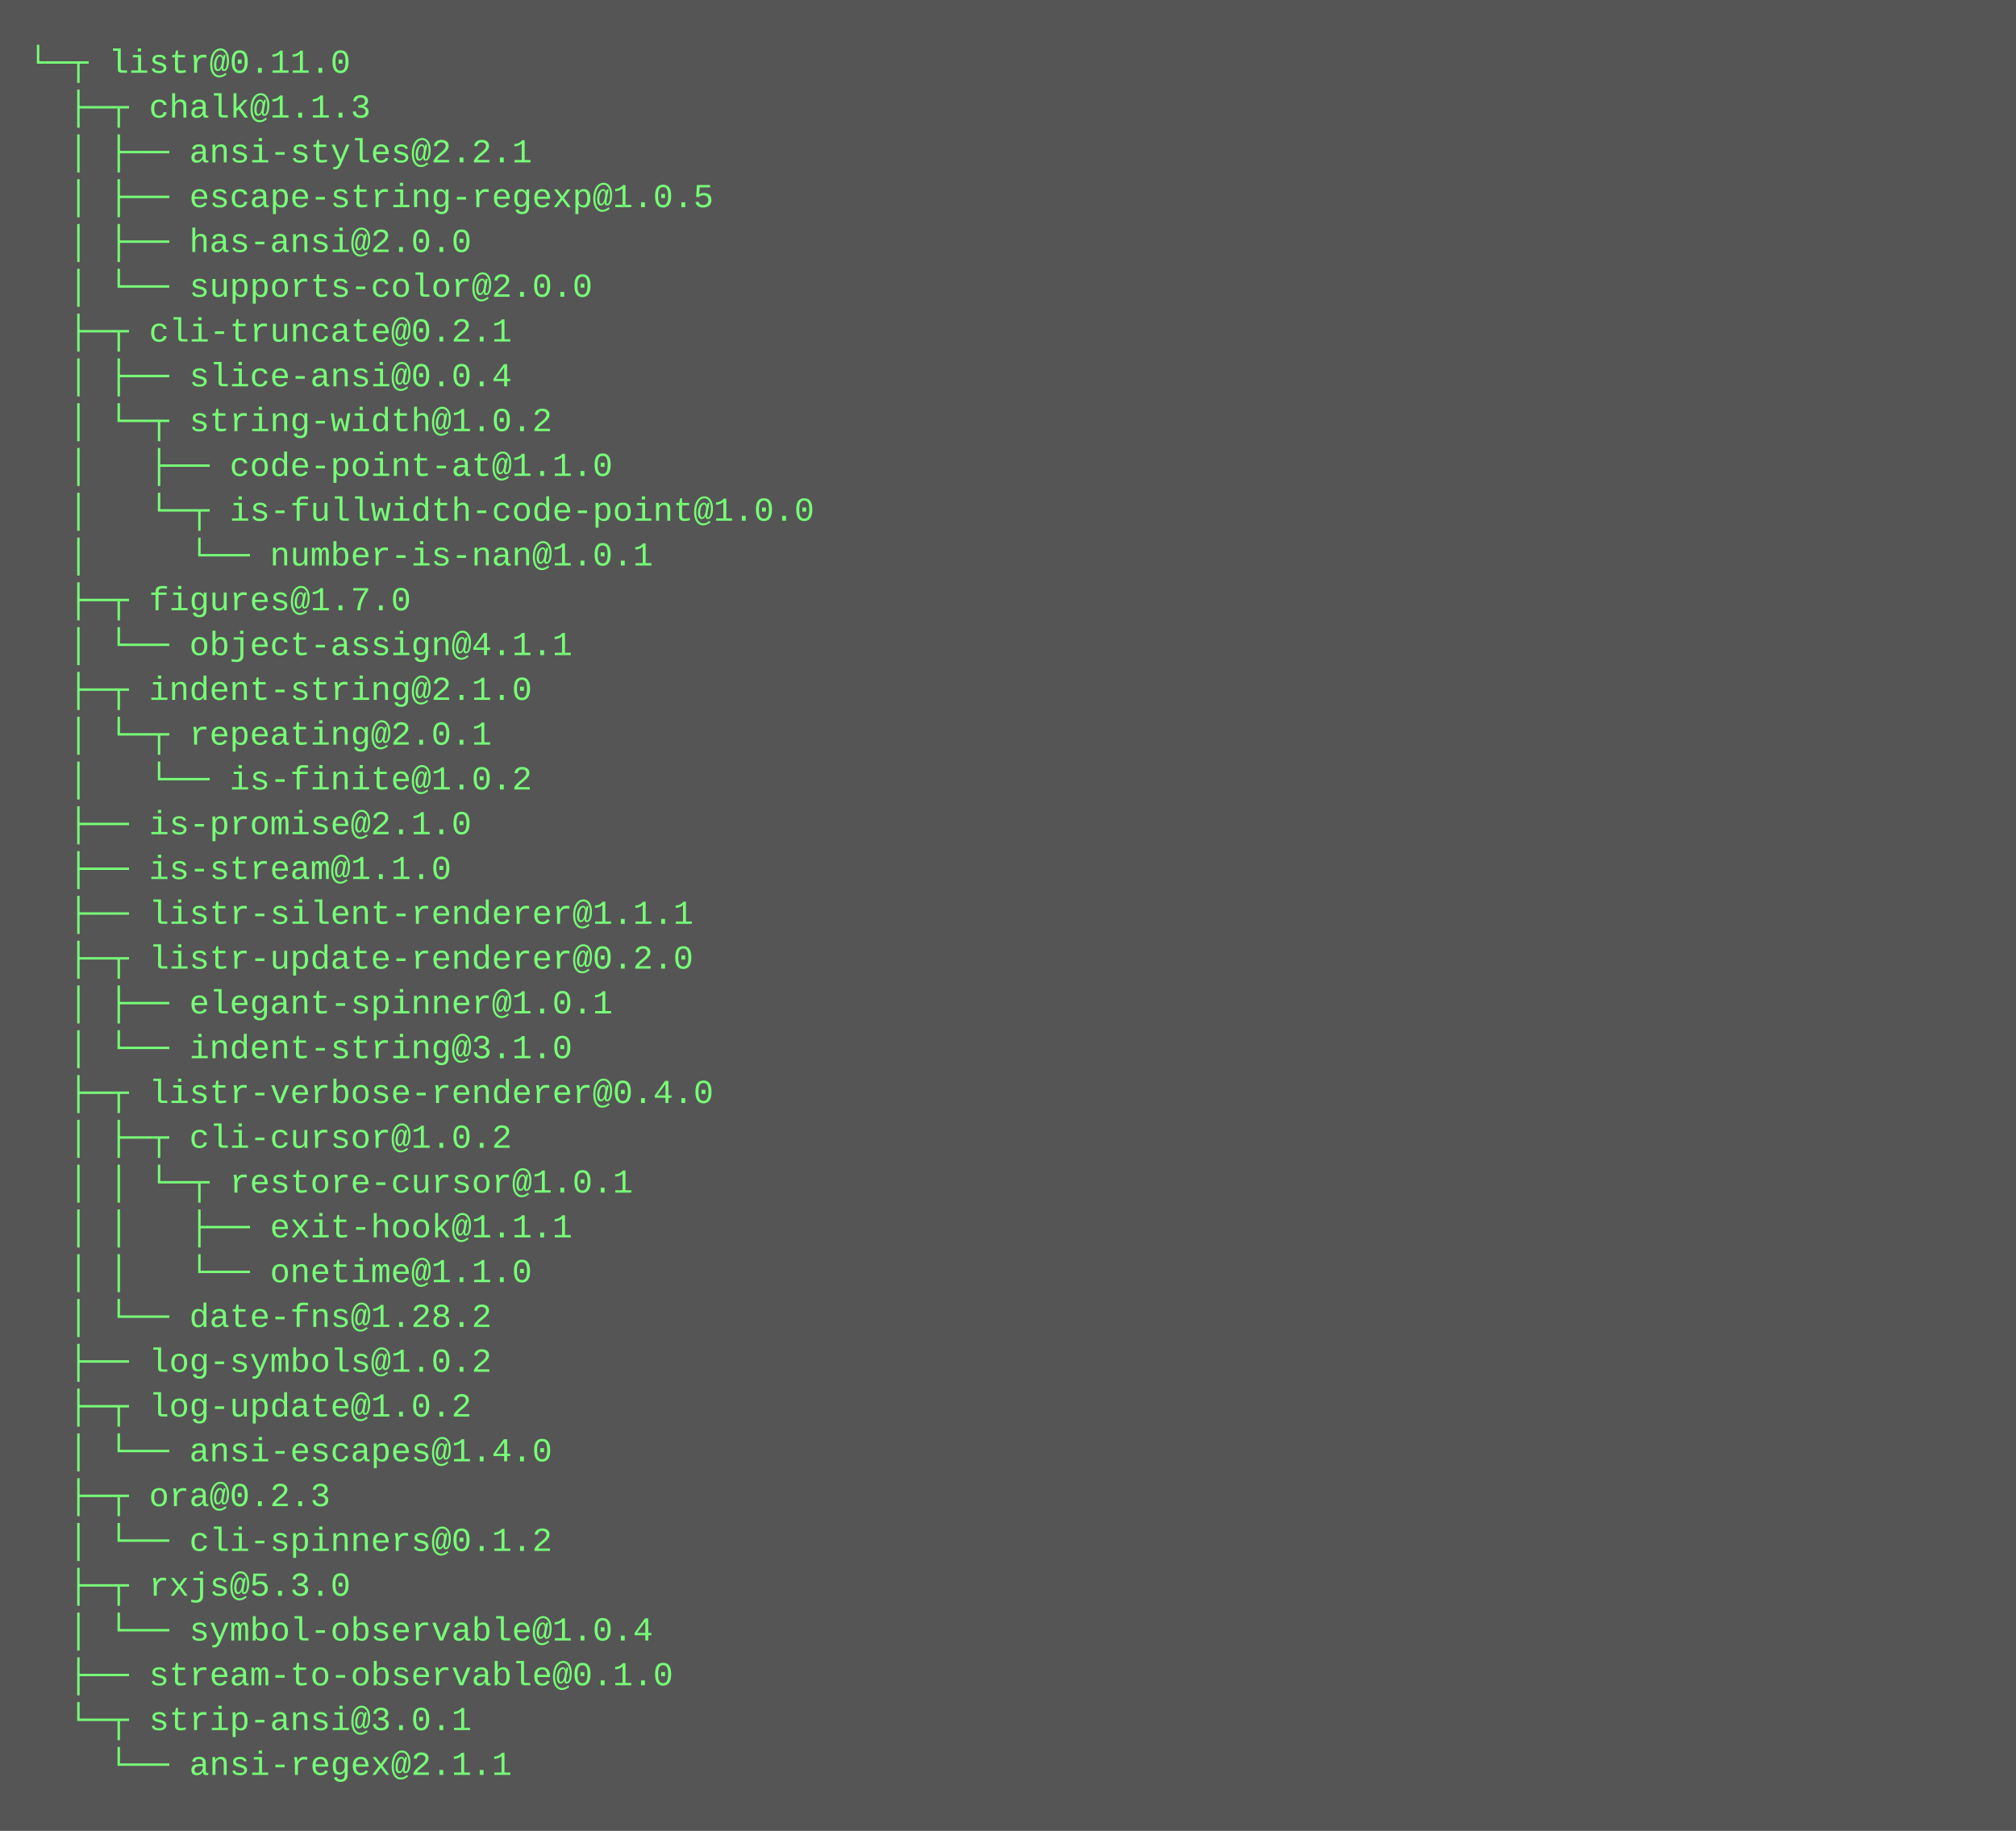
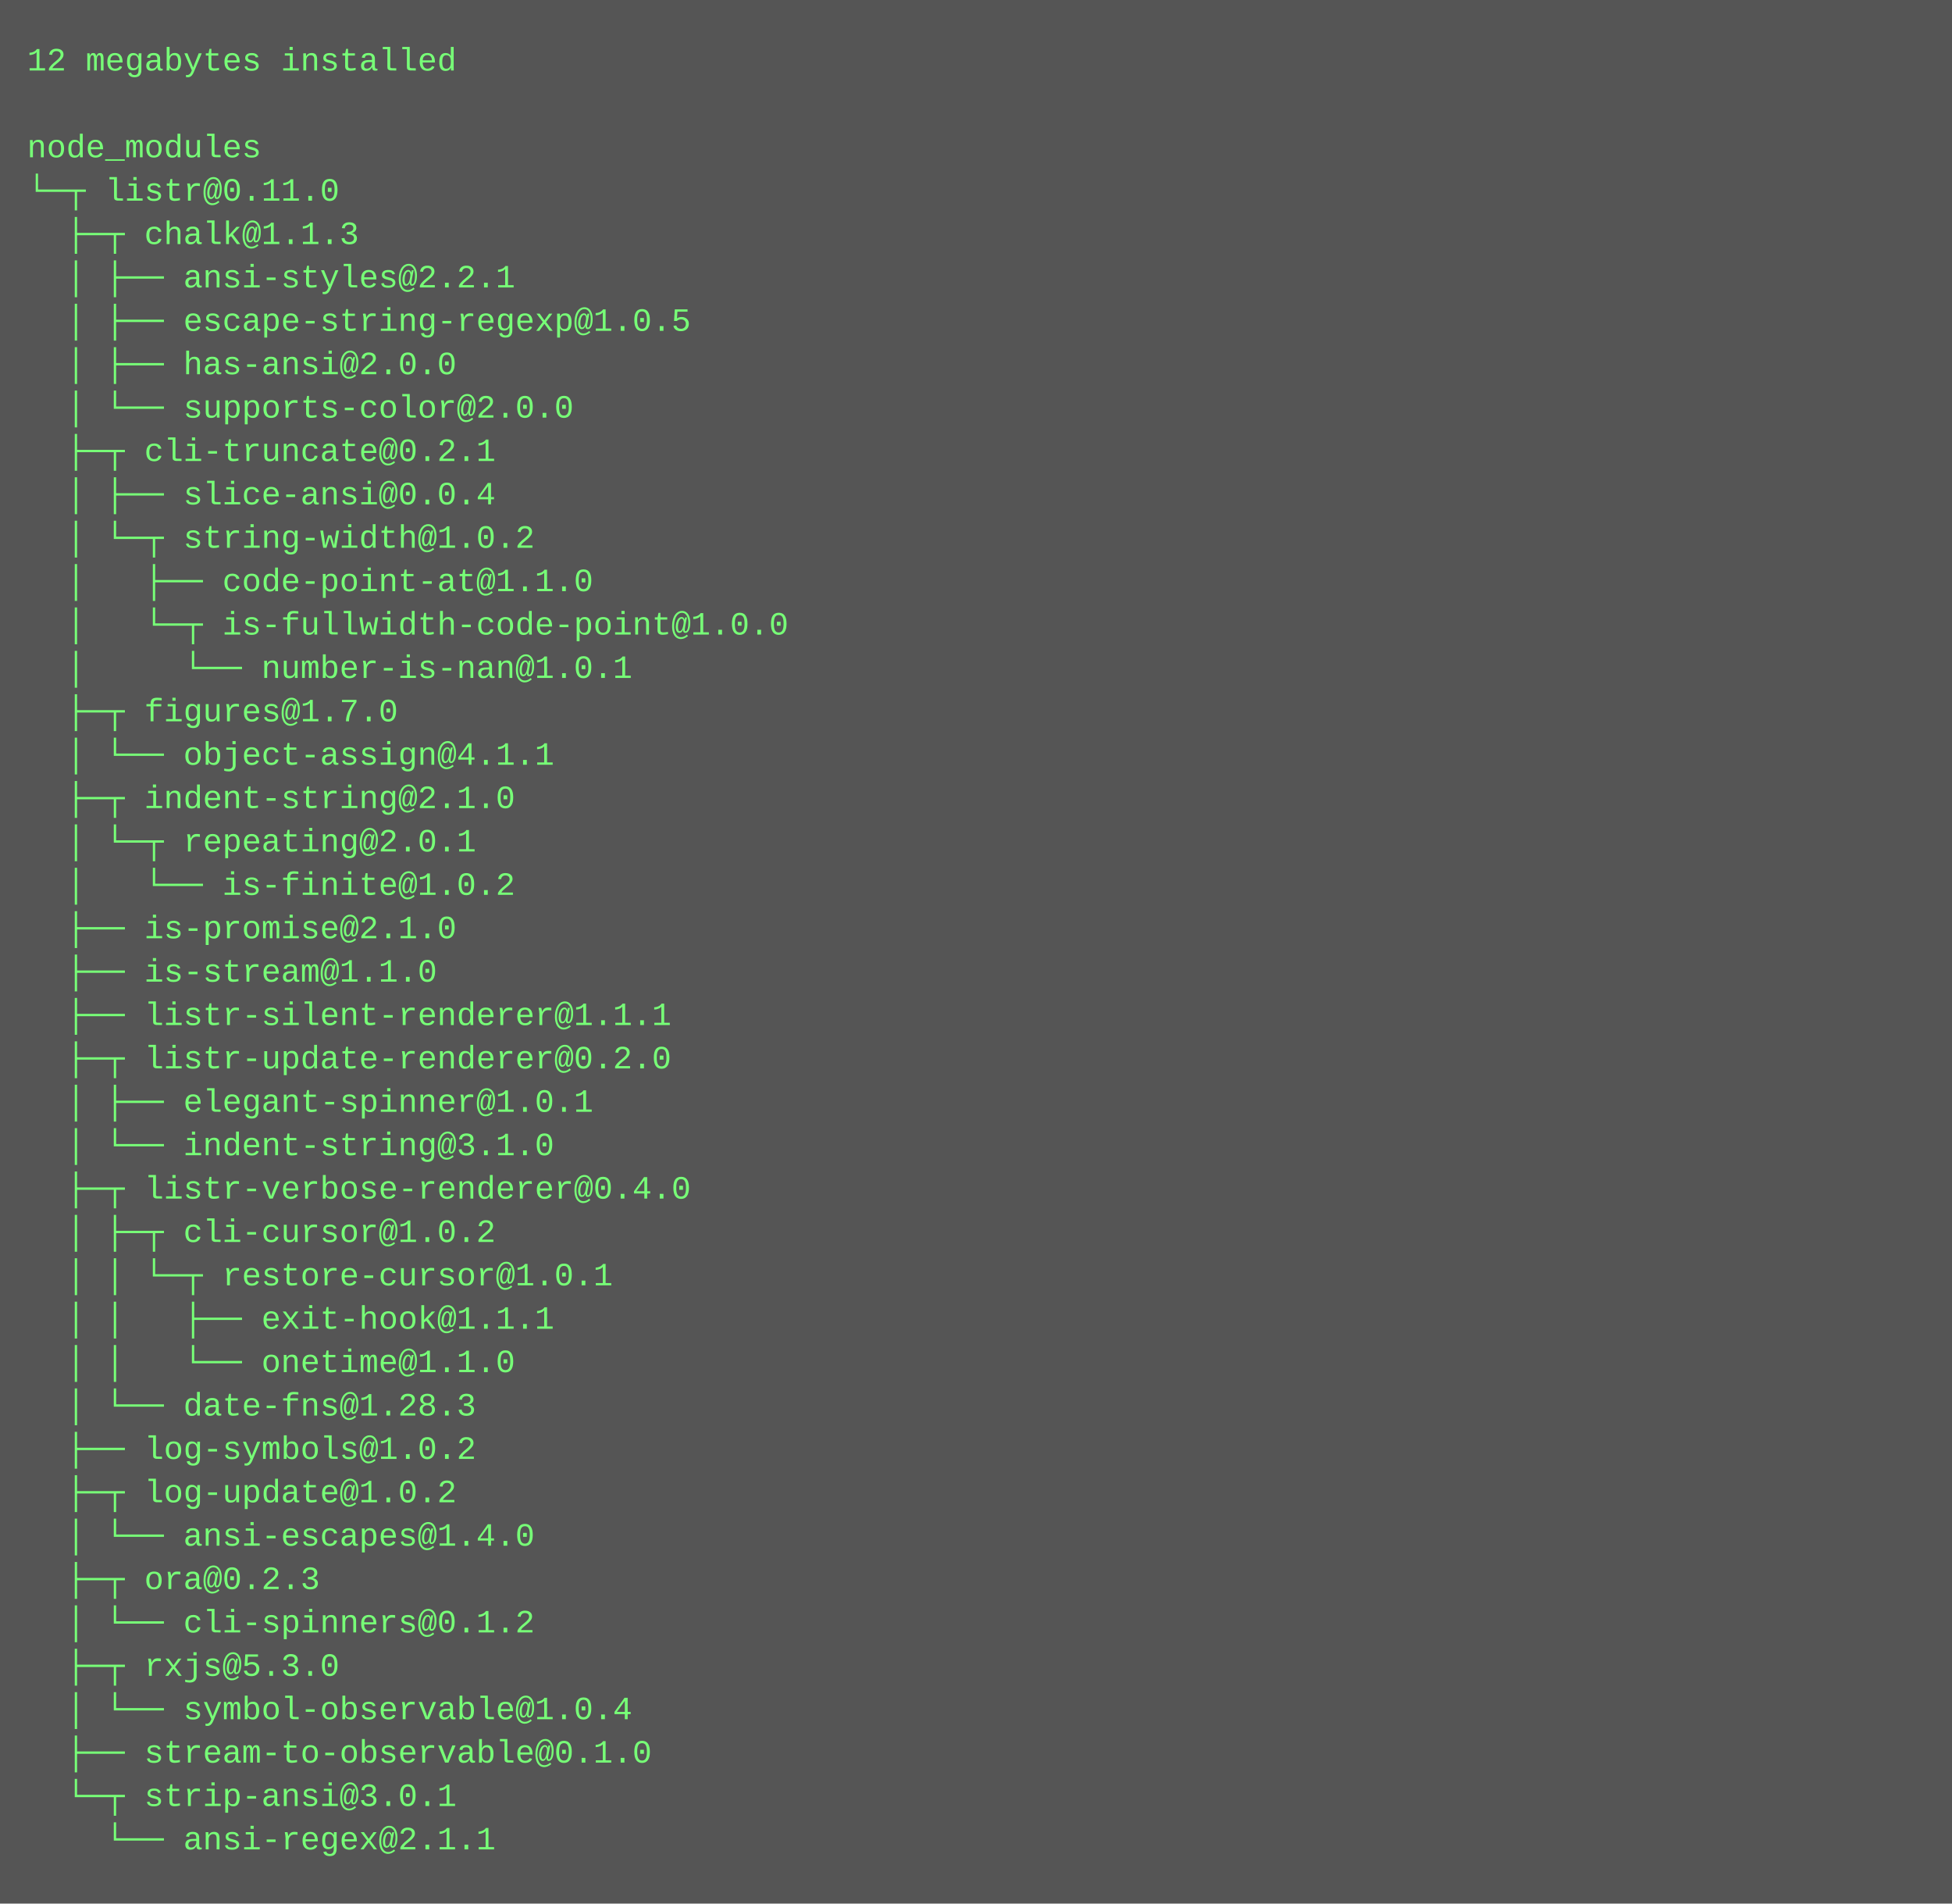
- <svg xmlns="http://www.w3.org/2000/svg" height="654" width="720">
-   <rect height="654" fill="#555" width="720" />
+ <svg xmlns="http://www.w3.org/2000/svg" height="702" width="720">
+   <rect height="702" fill="#555" width="720" />
  <text fill="#7f7" font-family="Courier New" font-size="12" xml:space="preserve">
-     <tspan x="10" y="26">└─┬ listr@0.11.0 </tspan>
-     <tspan x="10" y="42">  ├─┬ chalk@1.1.3 </tspan>
-     <tspan x="10" y="58">  │ ├── ansi-styles@2.2.1 </tspan>
-     <tspan x="10" y="74">  │ ├── escape-string-regexp@1.0.5 </tspan>
-     <tspan x="10" y="90">  │ ├── has-ansi@2.0.0 </tspan>
-     <tspan x="10" y="106">  │ └── supports-color@2.0.0 </tspan>
-     <tspan x="10" y="122">  ├─┬ cli-truncate@0.2.1 </tspan>
-     <tspan x="10" y="138">  │ ├── slice-ansi@0.0.4 </tspan>
-     <tspan x="10" y="154">  │ └─┬ string-width@1.0.2 </tspan>
-     <tspan x="10" y="170">  │   ├── code-point-at@1.1.0 </tspan>
-     <tspan x="10" y="186">  │   └─┬ is-fullwidth-code-point@1.0.0 </tspan>
-     <tspan x="10" y="202">  │     └── number-is-nan@1.0.1 </tspan>
-     <tspan x="10" y="218">  ├─┬ figures@1.7.0 </tspan>
-     <tspan x="10" y="234">  │ └── object-assign@4.1.1 </tspan>
-     <tspan x="10" y="250">  ├─┬ indent-string@2.1.0 </tspan>
-     <tspan x="10" y="266">  │ └─┬ repeating@2.0.1 </tspan>
-     <tspan x="10" y="282">  │   └── is-finite@1.0.2 </tspan>
-     <tspan x="10" y="298">  ├── is-promise@2.1.0 </tspan>
-     <tspan x="10" y="314">  ├── is-stream@1.1.0 </tspan>
-     <tspan x="10" y="330">  ├── listr-silent-renderer@1.1.1 </tspan>
-     <tspan x="10" y="346">  ├─┬ listr-update-renderer@0.2.0 </tspan>
-     <tspan x="10" y="362">  │ ├── elegant-spinner@1.0.1 </tspan>
-     <tspan x="10" y="378">  │ └── indent-string@3.1.0 </tspan>
-     <tspan x="10" y="394">  ├─┬ listr-verbose-renderer@0.4.0 </tspan>
-     <tspan x="10" y="410">  │ ├─┬ cli-cursor@1.0.2 </tspan>
-     <tspan x="10" y="426">  │ │ └─┬ restore-cursor@1.0.1 </tspan>
-     <tspan x="10" y="442">  │ │   ├── exit-hook@1.1.1 </tspan>
-     <tspan x="10" y="458">  │ │   └── onetime@1.1.0 </tspan>
-     <tspan x="10" y="474">  │ └── date-fns@1.28.2 </tspan>
-     <tspan x="10" y="490">  ├── log-symbols@1.0.2 </tspan>
-     <tspan x="10" y="506">  ├─┬ log-update@1.0.2 </tspan>
-     <tspan x="10" y="522">  │ └── ansi-escapes@1.4.0 </tspan>
-     <tspan x="10" y="538">  ├─┬ ora@0.2.3 </tspan>
-     <tspan x="10" y="554">  │ └── cli-spinners@0.1.2 </tspan>
-     <tspan x="10" y="570">  ├─┬ rxjs@5.3.0 </tspan>
-     <tspan x="10" y="586">  │ └── symbol-observable@1.0.4 </tspan>
-     <tspan x="10" y="602">  ├── stream-to-observable@0.1.0 </tspan>
-     <tspan x="10" y="618">  └─┬ strip-ansi@3.0.1 </tspan>
-     <tspan x="10" y="634">    └── ansi-regex@2.1.1</tspan>
+     <tspan x="10" y="26">12 megabytes installed</tspan>
+     <tspan x="10" y="42" />
+     <tspan x="10" y="58">node_modules</tspan>
+     <tspan x="10" y="74">└─┬ listr@0.11.0 </tspan>
+     <tspan x="10" y="90">  ├─┬ chalk@1.1.3 </tspan>
+     <tspan x="10" y="106">  │ ├── ansi-styles@2.2.1 </tspan>
+     <tspan x="10" y="122">  │ ├── escape-string-regexp@1.0.5 </tspan>
+     <tspan x="10" y="138">  │ ├── has-ansi@2.0.0 </tspan>
+     <tspan x="10" y="154">  │ └── supports-color@2.0.0 </tspan>
+     <tspan x="10" y="170">  ├─┬ cli-truncate@0.2.1 </tspan>
+     <tspan x="10" y="186">  │ ├── slice-ansi@0.0.4 </tspan>
+     <tspan x="10" y="202">  │ └─┬ string-width@1.0.2 </tspan>
+     <tspan x="10" y="218">  │   ├── code-point-at@1.1.0 </tspan>
+     <tspan x="10" y="234">  │   └─┬ is-fullwidth-code-point@1.0.0 </tspan>
+     <tspan x="10" y="250">  │     └── number-is-nan@1.0.1 </tspan>
+     <tspan x="10" y="266">  ├─┬ figures@1.7.0 </tspan>
+     <tspan x="10" y="282">  │ └── object-assign@4.1.1 </tspan>
+     <tspan x="10" y="298">  ├─┬ indent-string@2.1.0 </tspan>
+     <tspan x="10" y="314">  │ └─┬ repeating@2.0.1 </tspan>
+     <tspan x="10" y="330">  │   └── is-finite@1.0.2 </tspan>
+     <tspan x="10" y="346">  ├── is-promise@2.1.0 </tspan>
+     <tspan x="10" y="362">  ├── is-stream@1.1.0 </tspan>
+     <tspan x="10" y="378">  ├── listr-silent-renderer@1.1.1 </tspan>
+     <tspan x="10" y="394">  ├─┬ listr-update-renderer@0.2.0 </tspan>
+     <tspan x="10" y="410">  │ ├── elegant-spinner@1.0.1 </tspan>
+     <tspan x="10" y="426">  │ └── indent-string@3.1.0 </tspan>
+     <tspan x="10" y="442">  ├─┬ listr-verbose-renderer@0.4.0 </tspan>
+     <tspan x="10" y="458">  │ ├─┬ cli-cursor@1.0.2 </tspan>
+     <tspan x="10" y="474">  │ │ └─┬ restore-cursor@1.0.1 </tspan>
+     <tspan x="10" y="490">  │ │   ├── exit-hook@1.1.1 </tspan>
+     <tspan x="10" y="506">  │ │   └── onetime@1.1.0 </tspan>
+     <tspan x="10" y="522">  │ └── date-fns@1.28.3 </tspan>
+     <tspan x="10" y="538">  ├── log-symbols@1.0.2 </tspan>
+     <tspan x="10" y="554">  ├─┬ log-update@1.0.2 </tspan>
+     <tspan x="10" y="570">  │ └── ansi-escapes@1.4.0 </tspan>
+     <tspan x="10" y="586">  ├─┬ ora@0.2.3 </tspan>
+     <tspan x="10" y="602">  │ └── cli-spinners@0.1.2 </tspan>
+     <tspan x="10" y="618">  ├─┬ rxjs@5.3.0 </tspan>
+     <tspan x="10" y="634">  │ └── symbol-observable@1.0.4 </tspan>
+     <tspan x="10" y="650">  ├── stream-to-observable@0.1.0 </tspan>
+     <tspan x="10" y="666">  └─┬ strip-ansi@3.0.1 </tspan>
+     <tspan x="10" y="682">    └── ansi-regex@2.1.1</tspan>
  </text>
</svg>
